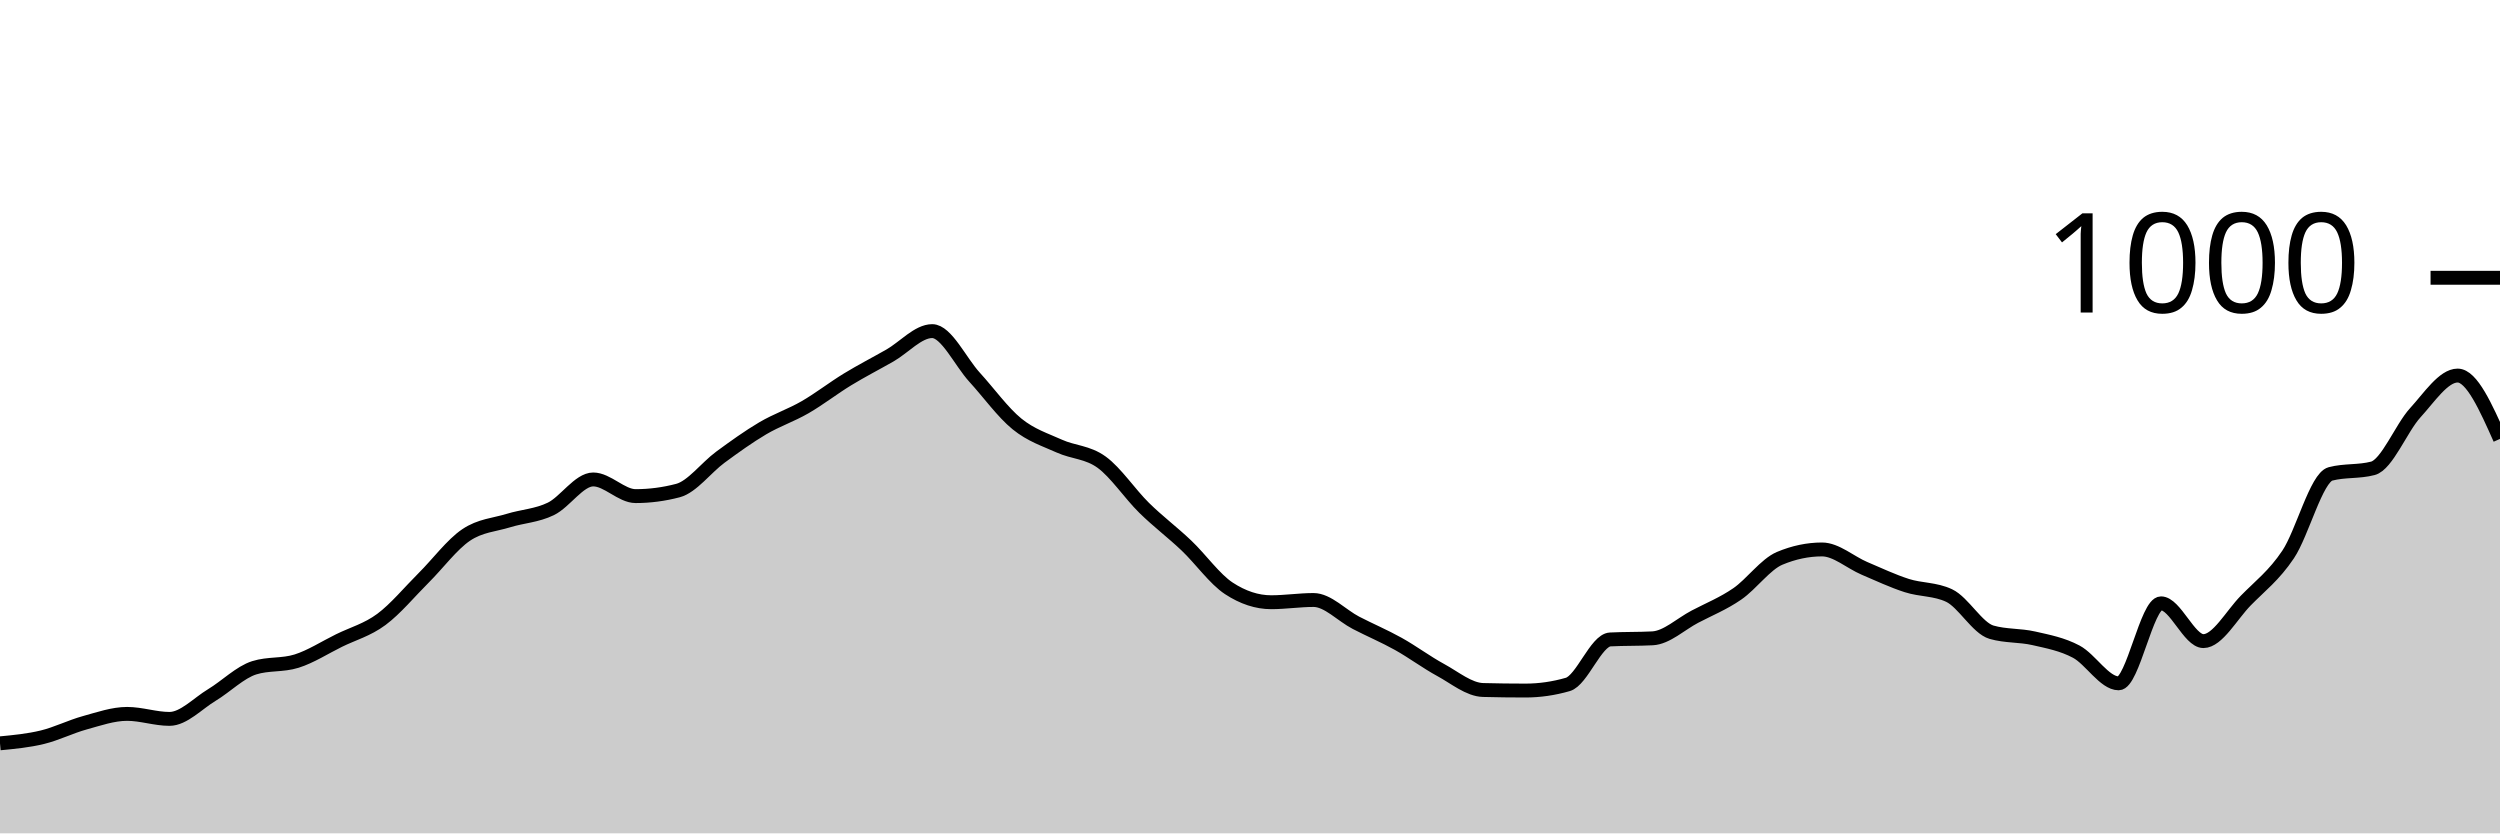
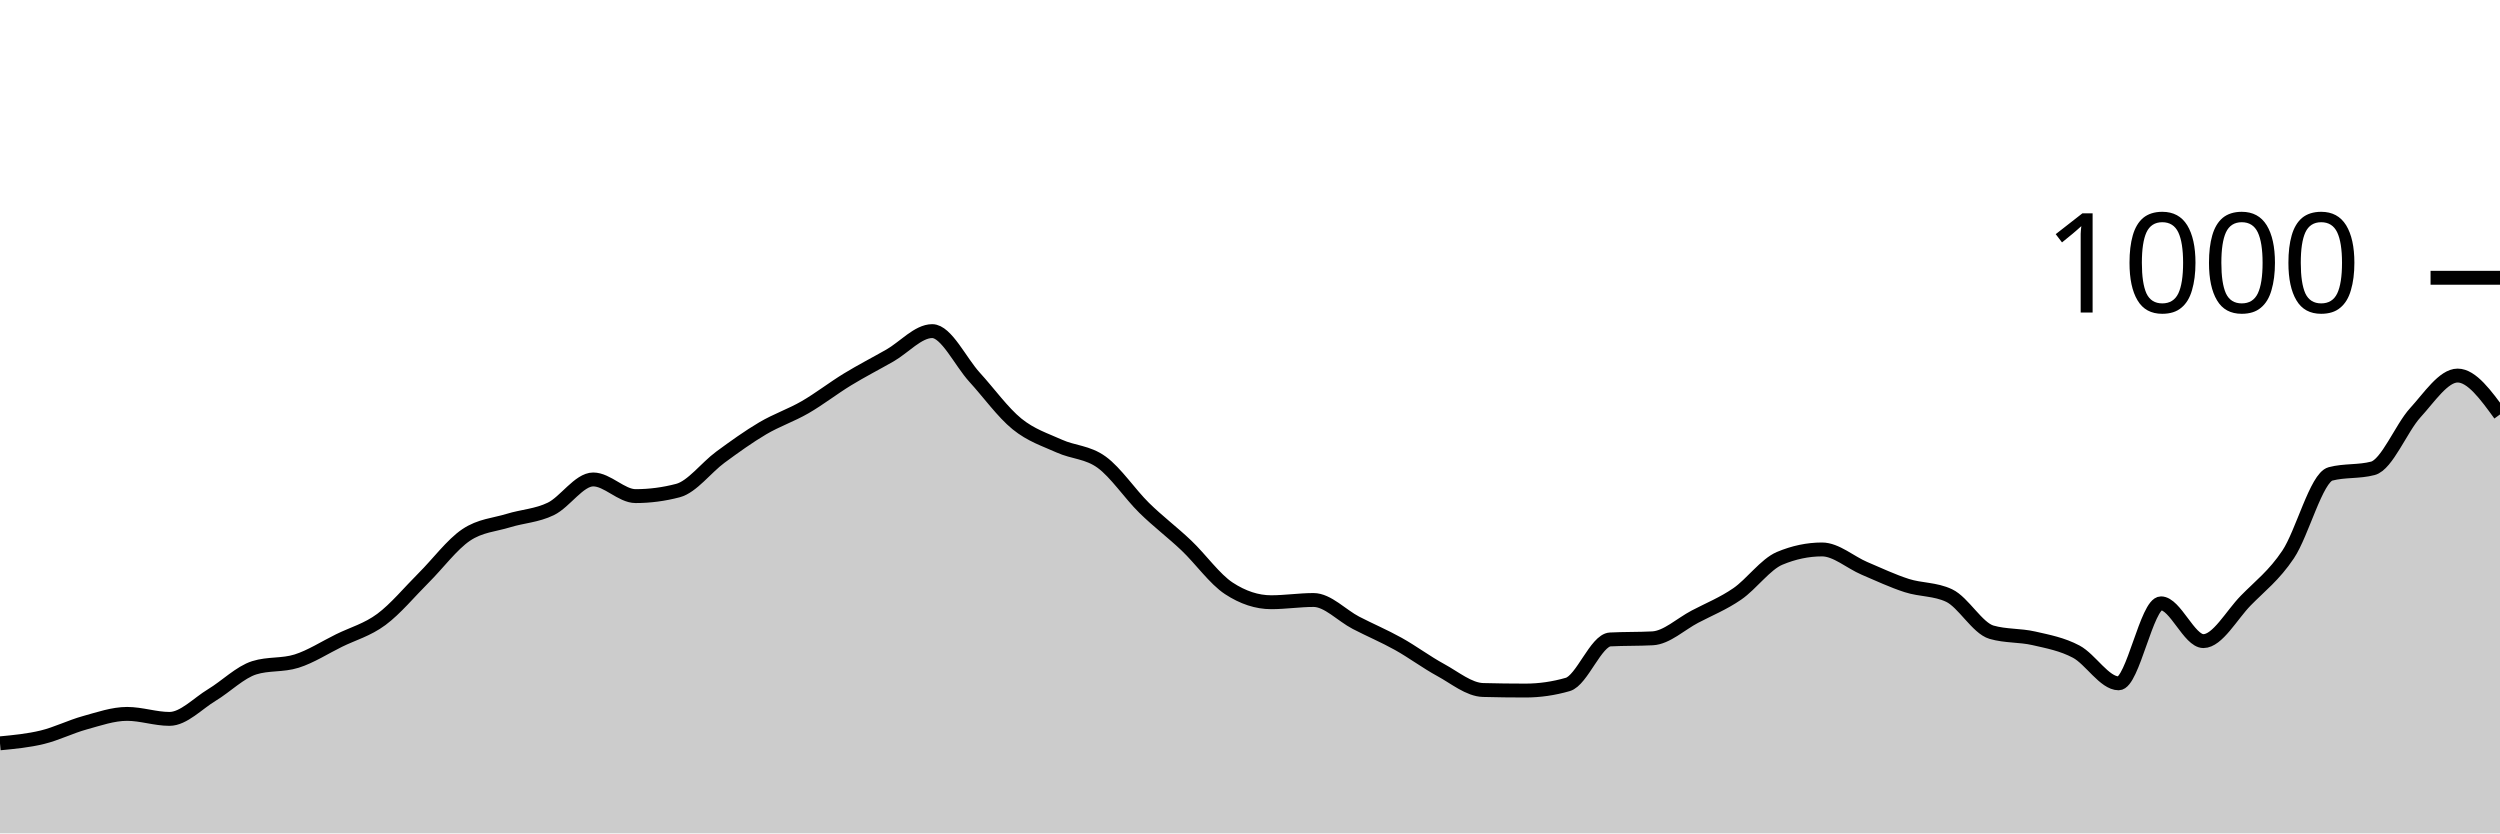
<svg xmlns="http://www.w3.org/2000/svg" viewBox="0 0 180 60">
  <g transform="translate(0,20)">
-     <path class="area" fill="rgba(0, 0, 0, 0.2)" d="M0,33.52C1.017,33.423,2.034,33.327,3.051,33.08C4.068,32.833,5.085,32.32,6.102,32.04C7.119,31.76,8.136,31.4,9.153,31.4C10.169,31.4,11.186,31.76,12.203,31.76C13.22,31.76,14.237,30.653,15.254,30.04C16.271,29.427,17.288,28.4,18.305,28.08C19.322,27.76,20.339,27.92,21.356,27.6C22.373,27.28,23.39,26.62,24.407,26.12C25.424,25.62,26.441,25.353,27.458,24.6C28.475,23.847,29.492,22.613,30.508,21.6C31.525,20.587,32.542,19.207,33.559,18.52C34.576,17.833,35.593,17.793,36.61,17.48C37.627,17.167,38.644,17.133,39.661,16.64C40.678,16.147,41.695,14.52,42.712,14.52C43.729,14.52,44.746,15.72,45.763,15.72C46.78,15.72,47.797,15.587,48.814,15.32C49.831,15.053,50.847,13.667,51.864,12.92C52.881,12.173,53.898,11.44,54.915,10.84C55.932,10.24,56.949,9.907,57.966,9.32C58.983,8.733,60,7.94,61.017,7.32C62.034,6.7,63.051,6.18,64.068,5.6C65.085,5.02,66.102,3.84,67.119,3.84C68.136,3.84,69.153,6.047,70.169,7.16C71.186,8.273,72.203,9.693,73.22,10.52C74.237,11.347,75.254,11.66,76.271,12.12C77.288,12.58,78.305,12.54,79.322,13.28C80.339,14.02,81.356,15.56,82.373,16.56C83.39,17.56,84.407,18.313,85.424,19.28C86.441,20.247,87.458,21.693,88.475,22.36C89.492,23.027,90.508,23.36,91.525,23.36C92.542,23.36,93.559,23.2,94.576,23.2C95.593,23.2,96.61,24.313,97.627,24.84C98.644,25.367,99.661,25.793,100.678,26.36C101.695,26.927,102.712,27.687,103.729,28.24C104.746,28.793,105.763,29.653,106.78,29.68C107.797,29.707,108.814,29.72,109.831,29.72C110.847,29.72,111.864,29.573,112.881,29.28C113.898,28.987,114.915,26.093,115.932,26.04C116.949,25.987,117.966,26.013,118.983,25.96C120,25.907,121.017,24.933,122.034,24.4C123.051,23.867,124.068,23.46,125.085,22.76C126.102,22.06,127.119,20.627,128.136,20.2C129.153,19.773,130.169,19.56,131.186,19.56C132.203,19.56,133.22,20.487,134.237,20.92C135.254,21.353,136.271,21.833,137.288,22.16C138.305,22.487,139.322,22.4,140.339,22.88C141.356,23.36,142.373,25.227,143.39,25.52C144.407,25.813,145.424,25.727,146.441,25.96C147.458,26.193,148.475,26.38,149.492,26.92C150.508,27.46,151.525,29.2,152.542,29.2C153.559,29.2,154.576,23.44,155.593,23.44C156.61,23.44,157.627,26.16,158.644,26.16C159.661,26.16,160.678,24.28,161.695,23.24C162.712,22.2,163.729,21.44,164.746,19.92C165.763,18.4,166.78,14.387,167.797,14.12C168.814,13.853,169.831,13.987,170.847,13.72C171.864,13.453,172.881,10.833,173.898,9.72C174.915,8.607,175.932,7.04,176.949,7.04C177.966,7.04,178.983,9.32,180,11.6L180,40C178.983,40,177.966,40,176.949,40C175.932,40,174.915,40,173.898,40C172.881,40,171.864,40,170.847,40C169.831,40,168.814,40,167.797,40C166.78,40,165.763,40,164.746,40C163.729,40,162.712,40,161.695,40C160.678,40,159.661,40,158.644,40C157.627,40,156.61,40,155.593,40C154.576,40,153.559,40,152.542,40C151.525,40,150.508,40,149.492,40C148.475,40,147.458,40,146.441,40C145.424,40,144.407,40,143.39,40C142.373,40,141.356,40,140.339,40C139.322,40,138.305,40,137.288,40C136.271,40,135.254,40,134.237,40C133.22,40,132.203,40,131.186,40C130.169,40,129.153,40,128.136,40C127.119,40,126.102,40,125.085,40C124.068,40,123.051,40,122.034,40C121.017,40,120,40,118.983,40C117.966,40,116.949,40,115.932,40C114.915,40,113.898,40,112.881,40C111.864,40,110.847,40,109.831,40C108.814,40,107.797,40,106.78,40C105.763,40,104.746,40,103.729,40C102.712,40,101.695,40,100.678,40C99.661,40,98.644,40,97.627,40C96.61,40,95.593,40,94.576,40C93.559,40,92.542,40,91.525,40C90.508,40,89.492,40,88.475,40C87.458,40,86.441,40,85.424,40C84.407,40,83.39,40,82.373,40C81.356,40,80.339,40,79.322,40C78.305,40,77.288,40,76.271,40C75.254,40,74.237,40,73.22,40C72.203,40,71.186,40,70.169,40C69.153,40,68.136,40,67.119,40C66.102,40,65.085,40,64.068,40C63.051,40,62.034,40,61.017,40C60,40,58.983,40,57.966,40C56.949,40,55.932,40,54.915,40C53.898,40,52.881,40,51.864,40C50.847,40,49.831,40,48.814,40C47.797,40,46.78,40,45.763,40C44.746,40,43.729,40,42.712,40C41.695,40,40.678,40,39.661,40C38.644,40,37.627,40,36.61,40C35.593,40,34.576,40,33.559,40C32.542,40,31.525,40,30.508,40C29.492,40,28.475,40,27.458,40C26.441,40,25.424,40,24.407,40C23.39,40,22.373,40,21.356,40C20.339,40,19.322,40,18.305,40C17.288,40,16.271,40,15.254,40C14.237,40,13.22,40,12.203,40C11.186,40,10.169,40,9.153,40C8.136,40,7.119,40,6.102,40C5.085,40,4.068,40,3.051,40C2.034,40,1.017,40,0,40Z" />
-     <path class="line" stroke="black" fill="none" d="M0,33.52C1.017,33.423,2.034,33.327,3.051,33.08C4.068,32.833,5.085,32.32,6.102,32.04C7.119,31.76,8.136,31.4,9.153,31.4C10.169,31.4,11.186,31.76,12.203,31.76C13.22,31.76,14.237,30.653,15.254,30.04C16.271,29.427,17.288,28.4,18.305,28.08C19.322,27.76,20.339,27.92,21.356,27.6C22.373,27.28,23.39,26.62,24.407,26.12C25.424,25.62,26.441,25.353,27.458,24.6C28.475,23.847,29.492,22.613,30.508,21.6C31.525,20.587,32.542,19.207,33.559,18.52C34.576,17.833,35.593,17.793,36.61,17.48C37.627,17.167,38.644,17.133,39.661,16.64C40.678,16.147,41.695,14.52,42.712,14.52C43.729,14.52,44.746,15.72,45.763,15.72C46.78,15.72,47.797,15.587,48.814,15.32C49.831,15.053,50.847,13.667,51.864,12.92C52.881,12.173,53.898,11.44,54.915,10.84C55.932,10.24,56.949,9.907,57.966,9.32C58.983,8.733,60,7.94,61.017,7.32C62.034,6.7,63.051,6.18,64.068,5.6C65.085,5.02,66.102,3.84,67.119,3.84C68.136,3.84,69.153,6.047,70.169,7.16C71.186,8.273,72.203,9.693,73.22,10.52C74.237,11.347,75.254,11.66,76.271,12.12C77.288,12.58,78.305,12.54,79.322,13.28C80.339,14.02,81.356,15.56,82.373,16.56C83.39,17.56,84.407,18.313,85.424,19.28C86.441,20.247,87.458,21.693,88.475,22.36C89.492,23.027,90.508,23.36,91.525,23.36C92.542,23.36,93.559,23.2,94.576,23.2C95.593,23.2,96.61,24.313,97.627,24.84C98.644,25.367,99.661,25.793,100.678,26.36C101.695,26.927,102.712,27.687,103.729,28.24C104.746,28.793,105.763,29.653,106.78,29.68C107.797,29.707,108.814,29.72,109.831,29.72C110.847,29.72,111.864,29.573,112.881,29.28C113.898,28.987,114.915,26.093,115.932,26.04C116.949,25.987,117.966,26.013,118.983,25.96C120,25.907,121.017,24.933,122.034,24.4C123.051,23.867,124.068,23.46,125.085,22.76C126.102,22.06,127.119,20.627,128.136,20.2C129.153,19.773,130.169,19.56,131.186,19.56C132.203,19.56,133.22,20.487,134.237,20.92C135.254,21.353,136.271,21.833,137.288,22.16C138.305,22.487,139.322,22.4,140.339,22.88C141.356,23.36,142.373,25.227,143.39,25.52C144.407,25.813,145.424,25.727,146.441,25.96C147.458,26.193,148.475,26.38,149.492,26.92C150.508,27.46,151.525,29.2,152.542,29.2C153.559,29.2,154.576,23.44,155.593,23.44C156.61,23.44,157.627,26.16,158.644,26.16C159.661,26.16,160.678,24.28,161.695,23.24C162.712,22.2,163.729,21.44,164.746,19.92C165.763,18.4,166.78,14.387,167.797,14.12C168.814,13.853,169.831,13.987,170.847,13.72C171.864,13.453,172.881,10.833,173.898,9.72C174.915,8.607,175.932,7.04,176.949,7.04C177.966,7.04,178.983,9.32,180,11.6" />
+     <path class="area" fill="rgba(0, 0, 0, 0.2)" d="M0,33.52C1.017,33.423,2.034,33.327,3.051,33.08C4.068,32.833,5.085,32.32,6.102,32.04C7.119,31.76,8.136,31.4,9.153,31.4C10.169,31.4,11.186,31.76,12.203,31.76C13.22,31.76,14.237,30.653,15.254,30.04C16.271,29.427,17.288,28.4,18.305,28.08C19.322,27.76,20.339,27.92,21.356,27.6C22.373,27.28,23.39,26.62,24.407,26.12C25.424,25.62,26.441,25.353,27.458,24.6C28.475,23.847,29.492,22.613,30.508,21.6C31.525,20.587,32.542,19.207,33.559,18.52C34.576,17.833,35.593,17.793,36.61,17.48C37.627,17.167,38.644,17.133,39.661,16.64C40.678,16.147,41.695,14.52,42.712,14.52C43.729,14.52,44.746,15.72,45.763,15.72C46.78,15.72,47.797,15.587,48.814,15.32C49.831,15.053,50.847,13.667,51.864,12.92C52.881,12.173,53.898,11.44,54.915,10.84C55.932,10.24,56.949,9.907,57.966,9.32C58.983,8.733,60,7.94,61.017,7.32C62.034,6.7,63.051,6.18,64.068,5.6C65.085,5.02,66.102,3.84,67.119,3.84C68.136,3.84,69.153,6.047,70.169,7.16C71.186,8.273,72.203,9.693,73.22,10.52C74.237,11.347,75.254,11.66,76.271,12.12C77.288,12.58,78.305,12.54,79.322,13.28C80.339,14.02,81.356,15.56,82.373,16.56C83.39,17.56,84.407,18.313,85.424,19.28C86.441,20.247,87.458,21.693,88.475,22.36C89.492,23.027,90.508,23.36,91.525,23.36C92.542,23.36,93.559,23.2,94.576,23.2C95.593,23.2,96.61,24.313,97.627,24.84C98.644,25.367,99.661,25.793,100.678,26.36C101.695,26.927,102.712,27.687,103.729,28.24C104.746,28.793,105.763,29.653,106.78,29.68C107.797,29.707,108.814,29.72,109.831,29.72C110.847,29.72,111.864,29.573,112.881,29.28C113.898,28.987,114.915,26.093,115.932,26.04C116.949,25.987,117.966,26.013,118.983,25.96C120,25.907,121.017,24.933,122.034,24.4C123.051,23.867,124.068,23.46,125.085,22.76C126.102,22.06,127.119,20.627,128.136,20.2C129.153,19.773,130.169,19.56,131.186,19.56C132.203,19.56,133.22,20.487,134.237,20.92C135.254,21.353,136.271,21.833,137.288,22.16C138.305,22.487,139.322,22.4,140.339,22.88C141.356,23.36,142.373,25.227,143.39,25.52C144.407,25.813,145.424,25.727,146.441,25.96C147.458,26.193,148.475,26.38,149.492,26.92C150.508,27.46,151.525,29.2,152.542,29.2C153.559,29.2,154.576,23.44,155.593,23.44C156.61,23.44,157.627,26.16,158.644,26.16C159.661,26.16,160.678,24.28,161.695,23.24C162.712,22.2,163.729,21.44,164.746,19.92C165.763,18.4,166.78,14.387,167.797,14.12C168.814,13.853,169.831,13.987,170.847,13.72C171.864,13.453,172.881,10.833,173.898,9.72C174.915,8.607,175.932,7.04,176.949,7.04C177.966,7.04,178.983,8.44,180,9.84L180,40C178.983,40,177.966,40,176.949,40C175.932,40,174.915,40,173.898,40C172.881,40,171.864,40,170.847,40C169.831,40,168.814,40,167.797,40C166.78,40,165.763,40,164.746,40C163.729,40,162.712,40,161.695,40C160.678,40,159.661,40,158.644,40C157.627,40,156.61,40,155.593,40C154.576,40,153.559,40,152.542,40C151.525,40,150.508,40,149.492,40C148.475,40,147.458,40,146.441,40C145.424,40,144.407,40,143.39,40C142.373,40,141.356,40,140.339,40C139.322,40,138.305,40,137.288,40C136.271,40,135.254,40,134.237,40C133.22,40,132.203,40,131.186,40C130.169,40,129.153,40,128.136,40C127.119,40,126.102,40,125.085,40C124.068,40,123.051,40,122.034,40C121.017,40,120,40,118.983,40C117.966,40,116.949,40,115.932,40C114.915,40,113.898,40,112.881,40C111.864,40,110.847,40,109.831,40C108.814,40,107.797,40,106.78,40C105.763,40,104.746,40,103.729,40C102.712,40,101.695,40,100.678,40C99.661,40,98.644,40,97.627,40C96.61,40,95.593,40,94.576,40C93.559,40,92.542,40,91.525,40C90.508,40,89.492,40,88.475,40C87.458,40,86.441,40,85.424,40C84.407,40,83.39,40,82.373,40C81.356,40,80.339,40,79.322,40C78.305,40,77.288,40,76.271,40C75.254,40,74.237,40,73.22,40C72.203,40,71.186,40,70.169,40C69.153,40,68.136,40,67.119,40C66.102,40,65.085,40,64.068,40C63.051,40,62.034,40,61.017,40C60,40,58.983,40,57.966,40C56.949,40,55.932,40,54.915,40C53.898,40,52.881,40,51.864,40C50.847,40,49.831,40,48.814,40C47.797,40,46.78,40,45.763,40C44.746,40,43.729,40,42.712,40C41.695,40,40.678,40,39.661,40C38.644,40,37.627,40,36.61,40C35.593,40,34.576,40,33.559,40C32.542,40,31.525,40,30.508,40C29.492,40,28.475,40,27.458,40C26.441,40,25.424,40,24.407,40C23.39,40,22.373,40,21.356,40C20.339,40,19.322,40,18.305,40C17.288,40,16.271,40,15.254,40C14.237,40,13.22,40,12.203,40C11.186,40,10.169,40,9.153,40C8.136,40,7.119,40,6.102,40C5.085,40,4.068,40,3.051,40C2.034,40,1.017,40,0,40Z" />
+     <path class="line" stroke="black" fill="none" d="M0,33.52C1.017,33.423,2.034,33.327,3.051,33.08C4.068,32.833,5.085,32.32,6.102,32.04C7.119,31.76,8.136,31.4,9.153,31.4C10.169,31.4,11.186,31.76,12.203,31.76C13.22,31.76,14.237,30.653,15.254,30.04C16.271,29.427,17.288,28.4,18.305,28.08C19.322,27.76,20.339,27.92,21.356,27.6C22.373,27.28,23.39,26.62,24.407,26.12C25.424,25.62,26.441,25.353,27.458,24.6C28.475,23.847,29.492,22.613,30.508,21.6C31.525,20.587,32.542,19.207,33.559,18.52C34.576,17.833,35.593,17.793,36.61,17.48C37.627,17.167,38.644,17.133,39.661,16.64C40.678,16.147,41.695,14.52,42.712,14.52C43.729,14.52,44.746,15.72,45.763,15.72C46.78,15.72,47.797,15.587,48.814,15.32C49.831,15.053,50.847,13.667,51.864,12.92C52.881,12.173,53.898,11.44,54.915,10.84C55.932,10.24,56.949,9.907,57.966,9.32C58.983,8.733,60,7.94,61.017,7.32C62.034,6.7,63.051,6.18,64.068,5.6C65.085,5.02,66.102,3.84,67.119,3.84C68.136,3.84,69.153,6.047,70.169,7.16C71.186,8.273,72.203,9.693,73.22,10.52C74.237,11.347,75.254,11.66,76.271,12.12C77.288,12.58,78.305,12.54,79.322,13.28C80.339,14.02,81.356,15.56,82.373,16.56C83.39,17.56,84.407,18.313,85.424,19.28C86.441,20.247,87.458,21.693,88.475,22.36C89.492,23.027,90.508,23.36,91.525,23.36C92.542,23.36,93.559,23.2,94.576,23.2C95.593,23.2,96.61,24.313,97.627,24.84C98.644,25.367,99.661,25.793,100.678,26.36C101.695,26.927,102.712,27.687,103.729,28.24C104.746,28.793,105.763,29.653,106.78,29.68C107.797,29.707,108.814,29.72,109.831,29.72C110.847,29.72,111.864,29.573,112.881,29.28C113.898,28.987,114.915,26.093,115.932,26.04C116.949,25.987,117.966,26.013,118.983,25.96C120,25.907,121.017,24.933,122.034,24.4C123.051,23.867,124.068,23.46,125.085,22.76C126.102,22.06,127.119,20.627,128.136,20.2C129.153,19.773,130.169,19.56,131.186,19.56C132.203,19.56,133.22,20.487,134.237,20.92C135.254,21.353,136.271,21.833,137.288,22.16C138.305,22.487,139.322,22.4,140.339,22.88C141.356,23.36,142.373,25.227,143.39,25.52C144.407,25.813,145.424,25.727,146.441,25.96C147.458,26.193,148.475,26.38,149.492,26.92C150.508,27.46,151.525,29.2,152.542,29.2C153.559,29.2,154.576,23.44,155.593,23.44C156.61,23.44,157.627,26.16,158.644,26.16C159.661,26.16,160.678,24.28,161.695,23.24C162.712,22.2,163.729,21.44,164.746,19.92C165.763,18.4,166.78,14.387,167.797,14.12C168.814,13.853,169.831,13.987,170.847,13.72C171.864,13.453,172.881,10.833,173.898,9.72C174.915,8.607,175.932,7.04,176.949,7.04C177.966,7.04,178.983,8.44,180,9.84" />
    <path class="axis-ceiling" stroke-width="1" stroke="black" fill="none" d="M175,0L180,0" />
    <text class="axis-ceiling-label" font-family="sans-serif" text-anchor="end" font-size="10px" x="170" y="2.5">1000</text>
  </g>
</svg>
